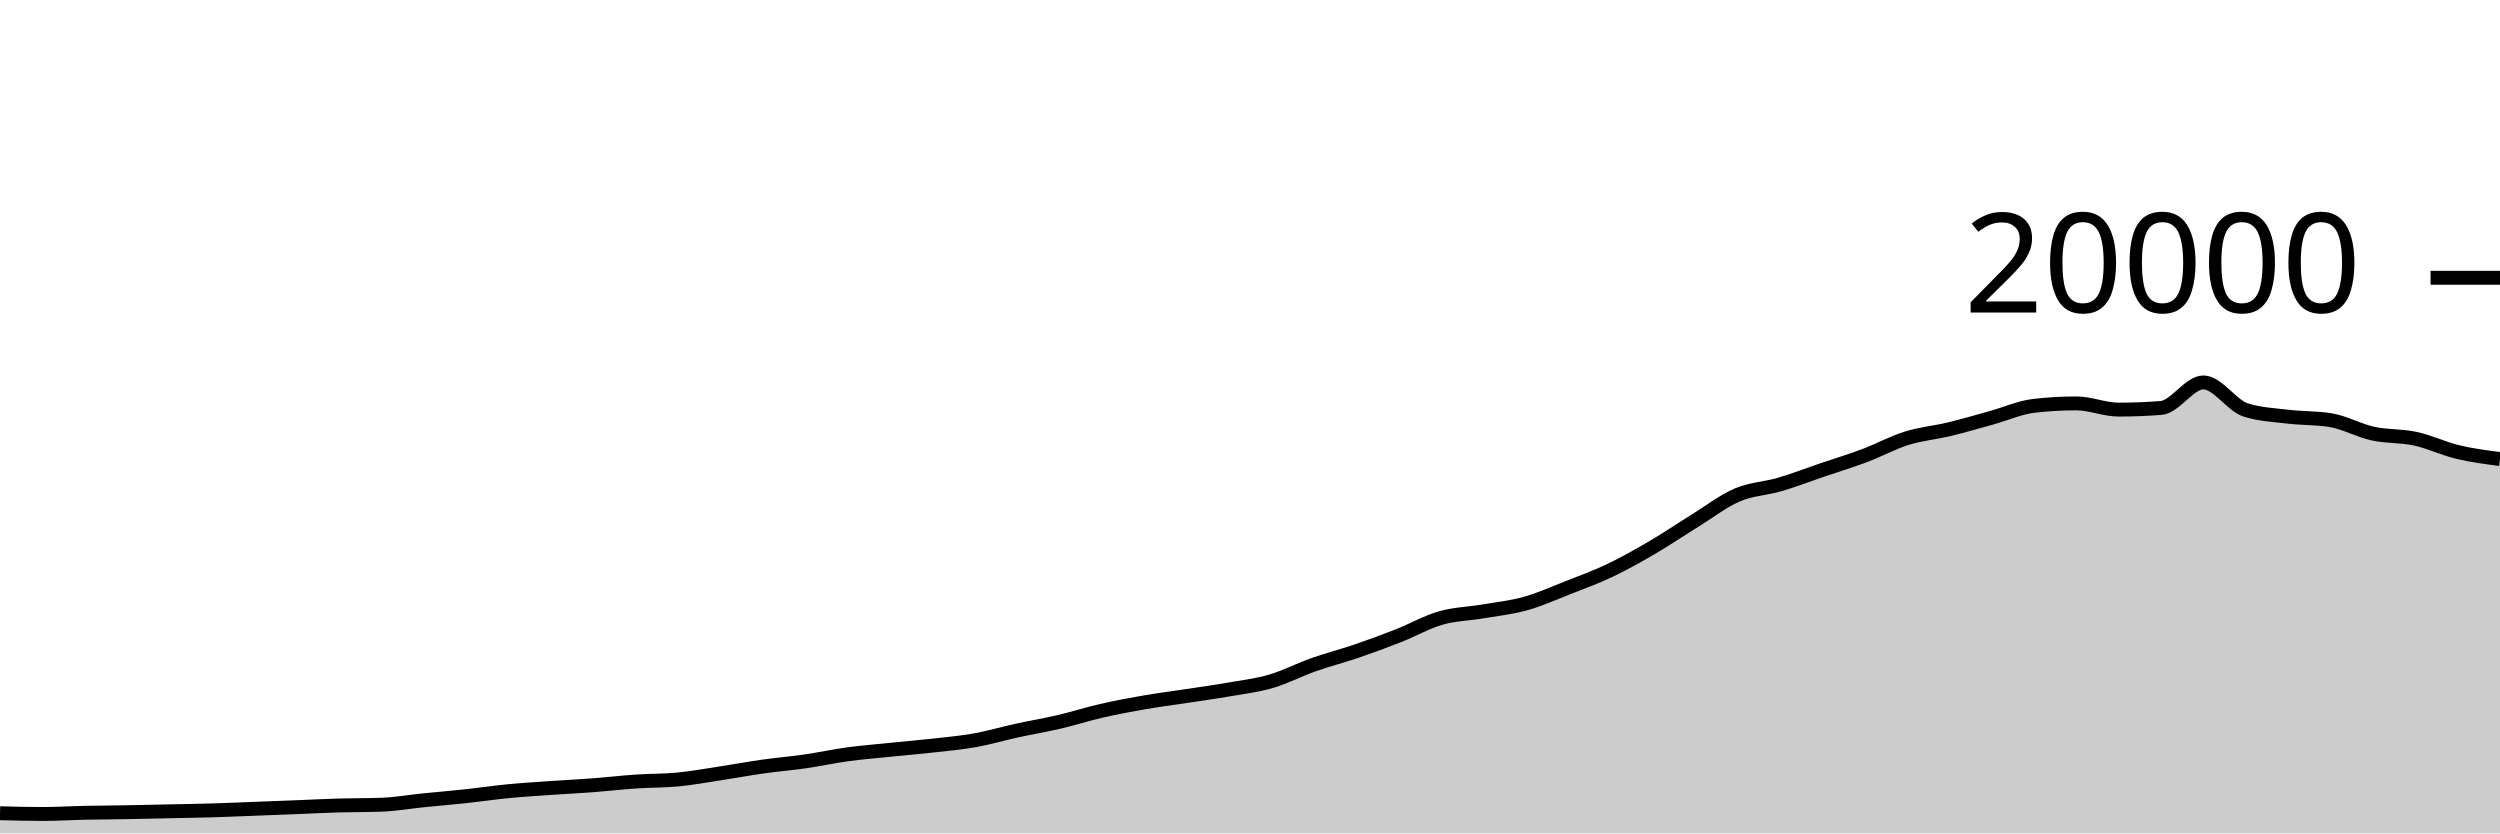
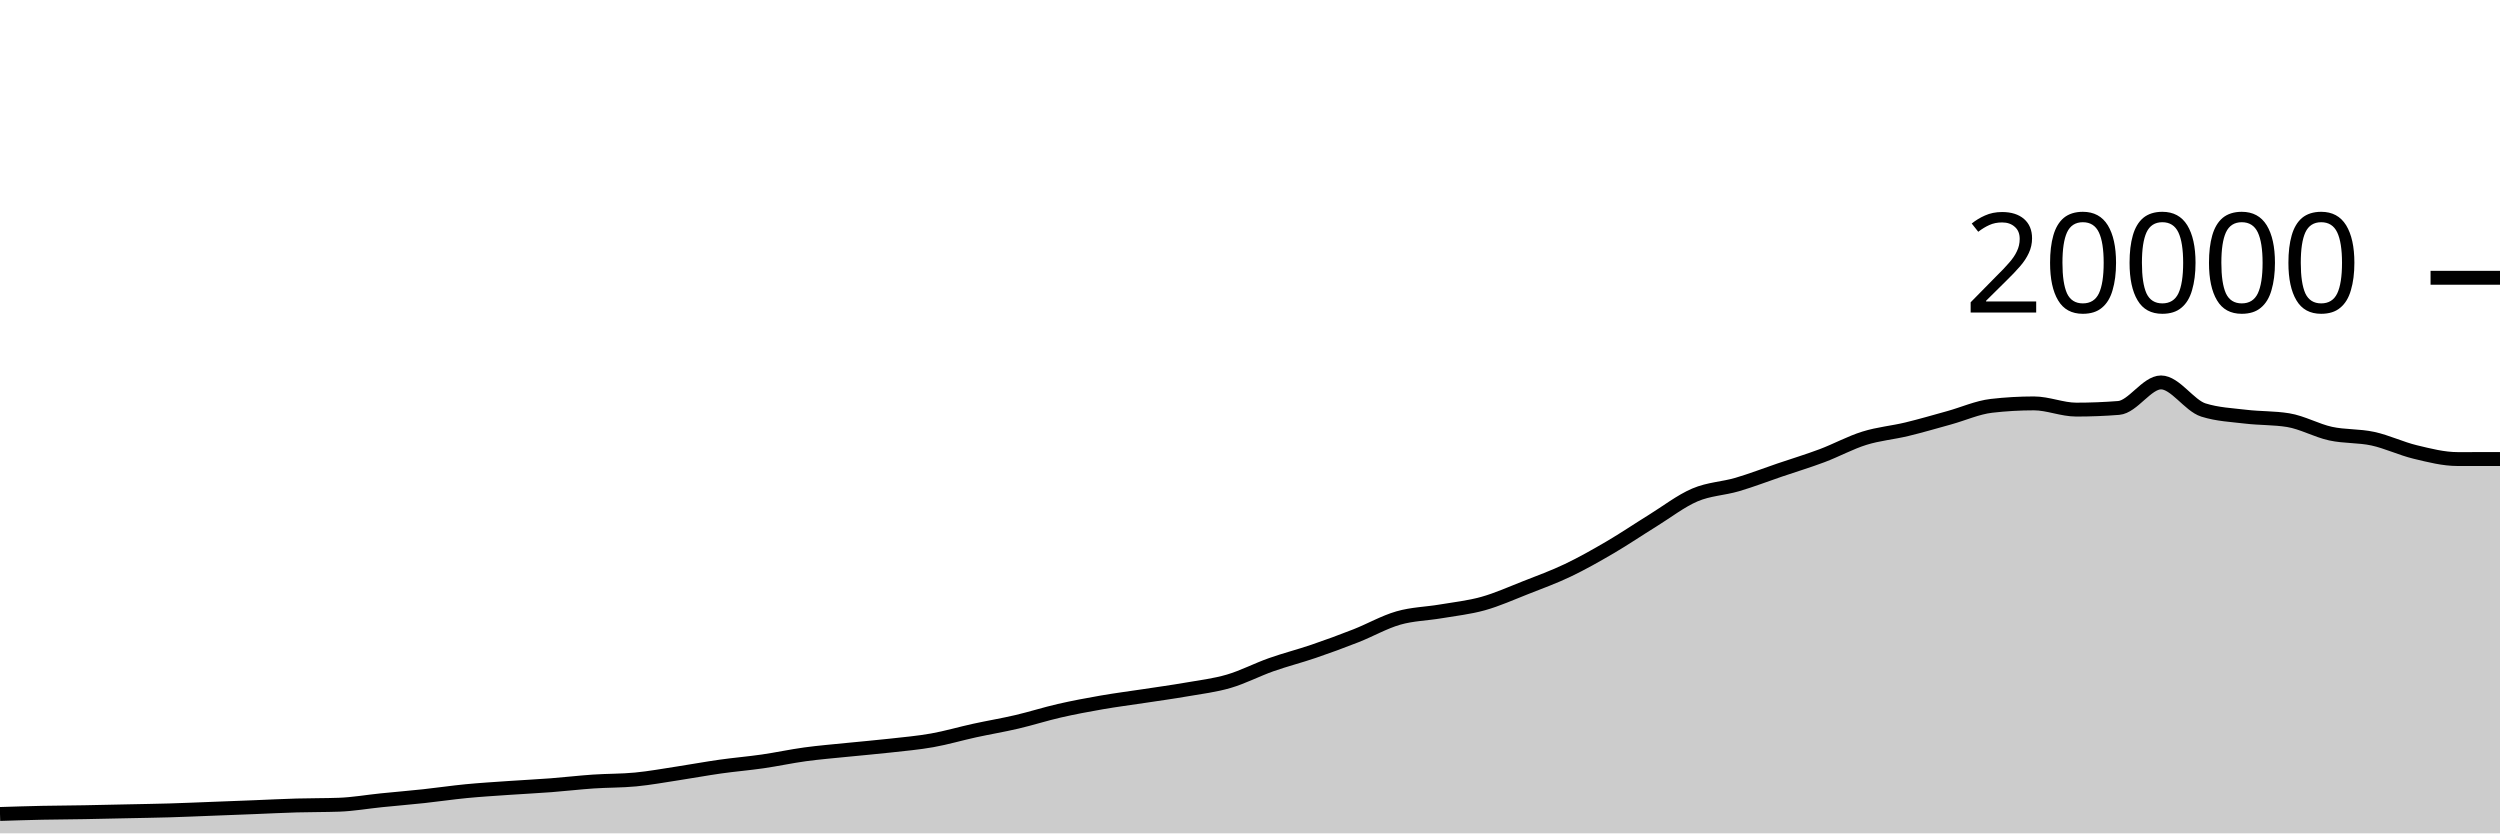
<svg xmlns="http://www.w3.org/2000/svg" viewBox="0 0 180 60">
  <g transform="translate(0,20)">
-     <path class="area" fill="rgba(0, 0, 0, 0.2)" d="M0,38.552C1.017,38.579,2.034,38.606,3.051,38.606C4.068,38.606,5.085,38.541,6.102,38.52C7.119,38.499,8.136,38.496,9.153,38.478C10.169,38.46,11.186,38.436,12.203,38.414C13.22,38.392,14.237,38.378,15.254,38.348C16.271,38.318,17.288,38.273,18.305,38.234C19.322,38.195,20.339,38.156,21.356,38.116C22.373,38.076,23.39,38.023,24.407,37.994C25.424,37.965,26.441,37.976,27.458,37.94C28.475,37.904,29.492,37.723,30.508,37.62C31.525,37.517,32.542,37.433,33.559,37.324C34.576,37.215,35.593,37.062,36.61,36.964C37.627,36.866,38.644,36.805,39.661,36.734C40.678,36.663,41.695,36.615,42.712,36.538C43.729,36.461,44.746,36.339,45.763,36.27C46.78,36.201,47.797,36.22,48.814,36.122C49.831,36.024,50.847,35.837,51.864,35.682C52.881,35.527,53.898,35.338,54.915,35.194C55.932,35.05,56.949,34.967,57.966,34.82C58.983,34.673,60,34.451,61.017,34.312C62.034,34.173,63.051,34.092,64.068,33.988C65.085,33.884,66.102,33.8,67.119,33.686C68.136,33.572,69.153,33.485,70.169,33.304C71.186,33.123,72.203,32.822,73.22,32.6C74.237,32.378,75.254,32.21,76.271,31.972C77.288,31.734,78.305,31.407,79.322,31.174C80.339,30.941,81.356,30.751,82.373,30.574C83.39,30.397,84.407,30.269,85.424,30.114C86.441,29.959,87.458,29.821,88.475,29.644C89.492,29.467,90.508,29.348,91.525,29.05C92.542,28.752,93.559,28.217,94.576,27.858C95.593,27.499,96.61,27.243,97.627,26.896C98.644,26.549,99.661,26.176,100.678,25.776C101.695,25.376,102.712,24.791,103.729,24.498C104.746,24.205,105.763,24.193,106.78,24.02C107.797,23.847,108.814,23.742,109.831,23.458C110.847,23.174,111.864,22.715,112.881,22.316C113.898,21.917,114.915,21.547,115.932,21.062C116.949,20.577,117.966,20.001,118.983,19.406C120,18.811,121.017,18.12,122.034,17.492C123.051,16.864,124.068,16.071,125.085,15.636C126.102,15.201,127.119,15.183,128.136,14.884C129.153,14.585,130.169,14.19,131.186,13.844C132.203,13.498,133.22,13.192,134.237,12.81C135.254,12.428,136.271,11.869,137.288,11.552C138.305,11.235,139.322,11.151,140.339,10.906C141.356,10.661,142.373,10.361,143.39,10.08C144.407,9.799,145.424,9.337,146.441,9.22C147.458,9.103,148.475,9.044,149.492,9.044C150.508,9.044,151.525,9.492,152.542,9.492C153.559,9.492,154.576,9.452,155.593,9.372C156.61,9.292,157.627,7.534,158.644,7.534C159.661,7.534,160.678,9.199,161.695,9.52C162.712,9.841,163.729,9.88,164.746,10.002C165.763,10.124,166.78,10.085,167.797,10.25C168.814,10.415,169.831,10.997,170.847,11.22C171.864,11.443,172.881,11.365,173.898,11.586C174.915,11.807,175.932,12.3,176.949,12.544C177.966,12.788,178.983,12.92,180,13.052L180,40C178.983,40,177.966,40,176.949,40C175.932,40,174.915,40,173.898,40C172.881,40,171.864,40,170.847,40C169.831,40,168.814,40,167.797,40C166.78,40,165.763,40,164.746,40C163.729,40,162.712,40,161.695,40C160.678,40,159.661,40,158.644,40C157.627,40,156.61,40,155.593,40C154.576,40,153.559,40,152.542,40C151.525,40,150.508,40,149.492,40C148.475,40,147.458,40,146.441,40C145.424,40,144.407,40,143.39,40C142.373,40,141.356,40,140.339,40C139.322,40,138.305,40,137.288,40C136.271,40,135.254,40,134.237,40C133.22,40,132.203,40,131.186,40C130.169,40,129.153,40,128.136,40C127.119,40,126.102,40,125.085,40C124.068,40,123.051,40,122.034,40C121.017,40,120,40,118.983,40C117.966,40,116.949,40,115.932,40C114.915,40,113.898,40,112.881,40C111.864,40,110.847,40,109.831,40C108.814,40,107.797,40,106.78,40C105.763,40,104.746,40,103.729,40C102.712,40,101.695,40,100.678,40C99.661,40,98.644,40,97.627,40C96.61,40,95.593,40,94.576,40C93.559,40,92.542,40,91.525,40C90.508,40,89.492,40,88.475,40C87.458,40,86.441,40,85.424,40C84.407,40,83.39,40,82.373,40C81.356,40,80.339,40,79.322,40C78.305,40,77.288,40,76.271,40C75.254,40,74.237,40,73.22,40C72.203,40,71.186,40,70.169,40C69.153,40,68.136,40,67.119,40C66.102,40,65.085,40,64.068,40C63.051,40,62.034,40,61.017,40C60,40,58.983,40,57.966,40C56.949,40,55.932,40,54.915,40C53.898,40,52.881,40,51.864,40C50.847,40,49.831,40,48.814,40C47.797,40,46.78,40,45.763,40C44.746,40,43.729,40,42.712,40C41.695,40,40.678,40,39.661,40C38.644,40,37.627,40,36.61,40C35.593,40,34.576,40,33.559,40C32.542,40,31.525,40,30.508,40C29.492,40,28.475,40,27.458,40C26.441,40,25.424,40,24.407,40C23.39,40,22.373,40,21.356,40C20.339,40,19.322,40,18.305,40C17.288,40,16.271,40,15.254,40C14.237,40,13.22,40,12.203,40C11.186,40,10.169,40,9.153,40C8.136,40,7.119,40,6.102,40C5.085,40,4.068,40,3.051,40C2.034,40,1.017,40,0,40Z" />
-     <path class="line" stroke="black" fill="none" d="M0,38.552C1.017,38.579,2.034,38.606,3.051,38.606C4.068,38.606,5.085,38.541,6.102,38.52C7.119,38.499,8.136,38.496,9.153,38.478C10.169,38.46,11.186,38.436,12.203,38.414C13.22,38.392,14.237,38.378,15.254,38.348C16.271,38.318,17.288,38.273,18.305,38.234C19.322,38.195,20.339,38.156,21.356,38.116C22.373,38.076,23.39,38.023,24.407,37.994C25.424,37.965,26.441,37.976,27.458,37.94C28.475,37.904,29.492,37.723,30.508,37.62C31.525,37.517,32.542,37.433,33.559,37.324C34.576,37.215,35.593,37.062,36.61,36.964C37.627,36.866,38.644,36.805,39.661,36.734C40.678,36.663,41.695,36.615,42.712,36.538C43.729,36.461,44.746,36.339,45.763,36.27C46.78,36.201,47.797,36.22,48.814,36.122C49.831,36.024,50.847,35.837,51.864,35.682C52.881,35.527,53.898,35.338,54.915,35.194C55.932,35.05,56.949,34.967,57.966,34.82C58.983,34.673,60,34.451,61.017,34.312C62.034,34.173,63.051,34.092,64.068,33.988C65.085,33.884,66.102,33.8,67.119,33.686C68.136,33.572,69.153,33.485,70.169,33.304C71.186,33.123,72.203,32.822,73.22,32.6C74.237,32.378,75.254,32.21,76.271,31.972C77.288,31.734,78.305,31.407,79.322,31.174C80.339,30.941,81.356,30.751,82.373,30.574C83.39,30.397,84.407,30.269,85.424,30.114C86.441,29.959,87.458,29.821,88.475,29.644C89.492,29.467,90.508,29.348,91.525,29.05C92.542,28.752,93.559,28.217,94.576,27.858C95.593,27.499,96.61,27.243,97.627,26.896C98.644,26.549,99.661,26.176,100.678,25.776C101.695,25.376,102.712,24.791,103.729,24.498C104.746,24.205,105.763,24.193,106.78,24.02C107.797,23.847,108.814,23.742,109.831,23.458C110.847,23.174,111.864,22.715,112.881,22.316C113.898,21.917,114.915,21.547,115.932,21.062C116.949,20.577,117.966,20.001,118.983,19.406C120,18.811,121.017,18.12,122.034,17.492C123.051,16.864,124.068,16.071,125.085,15.636C126.102,15.201,127.119,15.183,128.136,14.884C129.153,14.585,130.169,14.19,131.186,13.844C132.203,13.498,133.22,13.192,134.237,12.81C135.254,12.428,136.271,11.869,137.288,11.552C138.305,11.235,139.322,11.151,140.339,10.906C141.356,10.661,142.373,10.361,143.39,10.08C144.407,9.799,145.424,9.337,146.441,9.22C147.458,9.103,148.475,9.044,149.492,9.044C150.508,9.044,151.525,9.492,152.542,9.492C153.559,9.492,154.576,9.452,155.593,9.372C156.61,9.292,157.627,7.534,158.644,7.534C159.661,7.534,160.678,9.199,161.695,9.52C162.712,9.841,163.729,9.88,164.746,10.002C165.763,10.124,166.78,10.085,167.797,10.25C168.814,10.415,169.831,10.997,170.847,11.22C171.864,11.443,172.881,11.365,173.898,11.586C174.915,11.807,175.932,12.3,176.949,12.544C177.966,12.788,178.983,12.92,180,13.052" />
+     <path class="area" fill="rgba(0, 0, 0, 0.2)" d="M0,38.606C1.017,38.574,2.034,38.541,3.051,38.52C4.068,38.499,5.085,38.496,6.102,38.478C7.119,38.46,8.136,38.436,9.153,38.414C10.169,38.392,11.186,38.378,12.203,38.348C13.22,38.318,14.237,38.273,15.254,38.234C16.271,38.195,17.288,38.156,18.305,38.116C19.322,38.076,20.339,38.023,21.356,37.994C22.373,37.965,23.39,37.976,24.407,37.94C25.424,37.904,26.441,37.723,27.458,37.62C28.475,37.517,29.492,37.433,30.508,37.324C31.525,37.215,32.542,37.062,33.559,36.964C34.576,36.866,35.593,36.805,36.61,36.734C37.627,36.663,38.644,36.615,39.661,36.538C40.678,36.461,41.695,36.339,42.712,36.27C43.729,36.201,44.746,36.22,45.763,36.122C46.78,36.024,47.797,35.837,48.814,35.682C49.831,35.527,50.847,35.338,51.864,35.194C52.881,35.05,53.898,34.967,54.915,34.82C55.932,34.673,56.949,34.451,57.966,34.312C58.983,34.173,60,34.092,61.017,33.988C62.034,33.884,63.051,33.8,64.068,33.686C65.085,33.572,66.102,33.485,67.119,33.304C68.136,33.123,69.153,32.822,70.169,32.6C71.186,32.378,72.203,32.21,73.22,31.972C74.237,31.734,75.254,31.407,76.271,31.174C77.288,30.941,78.305,30.751,79.322,30.574C80.339,30.397,81.356,30.269,82.373,30.114C83.39,29.959,84.407,29.821,85.424,29.644C86.441,29.467,87.458,29.348,88.475,29.05C89.492,28.752,90.508,28.217,91.525,27.858C92.542,27.499,93.559,27.243,94.576,26.896C95.593,26.549,96.61,26.176,97.627,25.776C98.644,25.376,99.661,24.791,100.678,24.498C101.695,24.205,102.712,24.193,103.729,24.02C104.746,23.847,105.763,23.742,106.78,23.458C107.797,23.174,108.814,22.715,109.831,22.316C110.847,21.917,111.864,21.547,112.881,21.062C113.898,20.577,114.915,20.001,115.932,19.406C116.949,18.811,117.966,18.12,118.983,17.492C120,16.864,121.017,16.071,122.034,15.636C123.051,15.201,124.068,15.183,125.085,14.884C126.102,14.585,127.119,14.19,128.136,13.844C129.153,13.498,130.169,13.192,131.186,12.81C132.203,12.428,133.22,11.869,134.237,11.552C135.254,11.235,136.271,11.151,137.288,10.906C138.305,10.661,139.322,10.361,140.339,10.08C141.356,9.799,142.373,9.337,143.39,9.22C144.407,9.103,145.424,9.044,146.441,9.044C147.458,9.044,148.475,9.492,149.492,9.492C150.508,9.492,151.525,9.452,152.542,9.372C153.559,9.292,154.576,7.534,155.593,7.534C156.61,7.534,157.627,9.199,158.644,9.52C159.661,9.841,160.678,9.88,161.695,10.002C162.712,10.124,163.729,10.085,164.746,10.25C165.763,10.415,166.78,10.997,167.797,11.22C168.814,11.443,169.831,11.365,170.847,11.586C171.864,11.807,172.881,12.3,173.898,12.544C174.915,12.788,175.932,13.052,176.949,13.052C177.966,13.052,178.983,13.051,180,13.05L180,40C178.983,40,177.966,40,176.949,40C175.932,40,174.915,40,173.898,40C172.881,40,171.864,40,170.847,40C169.831,40,168.814,40,167.797,40C166.78,40,165.763,40,164.746,40C163.729,40,162.712,40,161.695,40C160.678,40,159.661,40,158.644,40C157.627,40,156.61,40,155.593,40C154.576,40,153.559,40,152.542,40C151.525,40,150.508,40,149.492,40C148.475,40,147.458,40,146.441,40C145.424,40,144.407,40,143.39,40C142.373,40,141.356,40,140.339,40C139.322,40,138.305,40,137.288,40C136.271,40,135.254,40,134.237,40C133.22,40,132.203,40,131.186,40C130.169,40,129.153,40,128.136,40C127.119,40,126.102,40,125.085,40C124.068,40,123.051,40,122.034,40C121.017,40,120,40,118.983,40C117.966,40,116.949,40,115.932,40C114.915,40,113.898,40,112.881,40C111.864,40,110.847,40,109.831,40C108.814,40,107.797,40,106.78,40C105.763,40,104.746,40,103.729,40C102.712,40,101.695,40,100.678,40C99.661,40,98.644,40,97.627,40C96.61,40,95.593,40,94.576,40C93.559,40,92.542,40,91.525,40C90.508,40,89.492,40,88.475,40C87.458,40,86.441,40,85.424,40C84.407,40,83.39,40,82.373,40C81.356,40,80.339,40,79.322,40C78.305,40,77.288,40,76.271,40C75.254,40,74.237,40,73.22,40C72.203,40,71.186,40,70.169,40C69.153,40,68.136,40,67.119,40C66.102,40,65.085,40,64.068,40C63.051,40,62.034,40,61.017,40C60,40,58.983,40,57.966,40C56.949,40,55.932,40,54.915,40C53.898,40,52.881,40,51.864,40C50.847,40,49.831,40,48.814,40C47.797,40,46.78,40,45.763,40C44.746,40,43.729,40,42.712,40C41.695,40,40.678,40,39.661,40C38.644,40,37.627,40,36.61,40C35.593,40,34.576,40,33.559,40C32.542,40,31.525,40,30.508,40C29.492,40,28.475,40,27.458,40C26.441,40,25.424,40,24.407,40C23.39,40,22.373,40,21.356,40C20.339,40,19.322,40,18.305,40C17.288,40,16.271,40,15.254,40C14.237,40,13.22,40,12.203,40C11.186,40,10.169,40,9.153,40C8.136,40,7.119,40,6.102,40C5.085,40,4.068,40,3.051,40C2.034,40,1.017,40,0,40Z" />
+     <path class="line" stroke="black" fill="none" d="M0,38.606C1.017,38.574,2.034,38.541,3.051,38.52C4.068,38.499,5.085,38.496,6.102,38.478C7.119,38.46,8.136,38.436,9.153,38.414C10.169,38.392,11.186,38.378,12.203,38.348C13.22,38.318,14.237,38.273,15.254,38.234C16.271,38.195,17.288,38.156,18.305,38.116C19.322,38.076,20.339,38.023,21.356,37.994C22.373,37.965,23.39,37.976,24.407,37.94C25.424,37.904,26.441,37.723,27.458,37.62C28.475,37.517,29.492,37.433,30.508,37.324C31.525,37.215,32.542,37.062,33.559,36.964C34.576,36.866,35.593,36.805,36.61,36.734C37.627,36.663,38.644,36.615,39.661,36.538C40.678,36.461,41.695,36.339,42.712,36.27C43.729,36.201,44.746,36.22,45.763,36.122C46.78,36.024,47.797,35.837,48.814,35.682C49.831,35.527,50.847,35.338,51.864,35.194C52.881,35.05,53.898,34.967,54.915,34.82C55.932,34.673,56.949,34.451,57.966,34.312C58.983,34.173,60,34.092,61.017,33.988C62.034,33.884,63.051,33.8,64.068,33.686C65.085,33.572,66.102,33.485,67.119,33.304C68.136,33.123,69.153,32.822,70.169,32.6C71.186,32.378,72.203,32.21,73.22,31.972C74.237,31.734,75.254,31.407,76.271,31.174C77.288,30.941,78.305,30.751,79.322,30.574C80.339,30.397,81.356,30.269,82.373,30.114C83.39,29.959,84.407,29.821,85.424,29.644C86.441,29.467,87.458,29.348,88.475,29.05C89.492,28.752,90.508,28.217,91.525,27.858C92.542,27.499,93.559,27.243,94.576,26.896C95.593,26.549,96.61,26.176,97.627,25.776C98.644,25.376,99.661,24.791,100.678,24.498C101.695,24.205,102.712,24.193,103.729,24.02C104.746,23.847,105.763,23.742,106.78,23.458C107.797,23.174,108.814,22.715,109.831,22.316C110.847,21.917,111.864,21.547,112.881,21.062C113.898,20.577,114.915,20.001,115.932,19.406C116.949,18.811,117.966,18.12,118.983,17.492C120,16.864,121.017,16.071,122.034,15.636C123.051,15.201,124.068,15.183,125.085,14.884C126.102,14.585,127.119,14.19,128.136,13.844C129.153,13.498,130.169,13.192,131.186,12.81C132.203,12.428,133.22,11.869,134.237,11.552C135.254,11.235,136.271,11.151,137.288,10.906C138.305,10.661,139.322,10.361,140.339,10.08C141.356,9.799,142.373,9.337,143.39,9.22C144.407,9.103,145.424,9.044,146.441,9.044C147.458,9.044,148.475,9.492,149.492,9.492C150.508,9.492,151.525,9.452,152.542,9.372C153.559,9.292,154.576,7.534,155.593,7.534C156.61,7.534,157.627,9.199,158.644,9.52C159.661,9.841,160.678,9.88,161.695,10.002C162.712,10.124,163.729,10.085,164.746,10.25C165.763,10.415,166.78,10.997,167.797,11.22C168.814,11.443,169.831,11.365,170.847,11.586C171.864,11.807,172.881,12.3,173.898,12.544C174.915,12.788,175.932,13.052,176.949,13.052C177.966,13.052,178.983,13.051,180,13.05" />
    <path class="axis-ceiling" stroke-width="1" stroke="black" fill="none" d="M175,0L180,0" />
    <text class="axis-ceiling-label" font-family="sans-serif" text-anchor="end" font-size="10px" x="170" y="2.5">20000</text>
  </g>
</svg>
